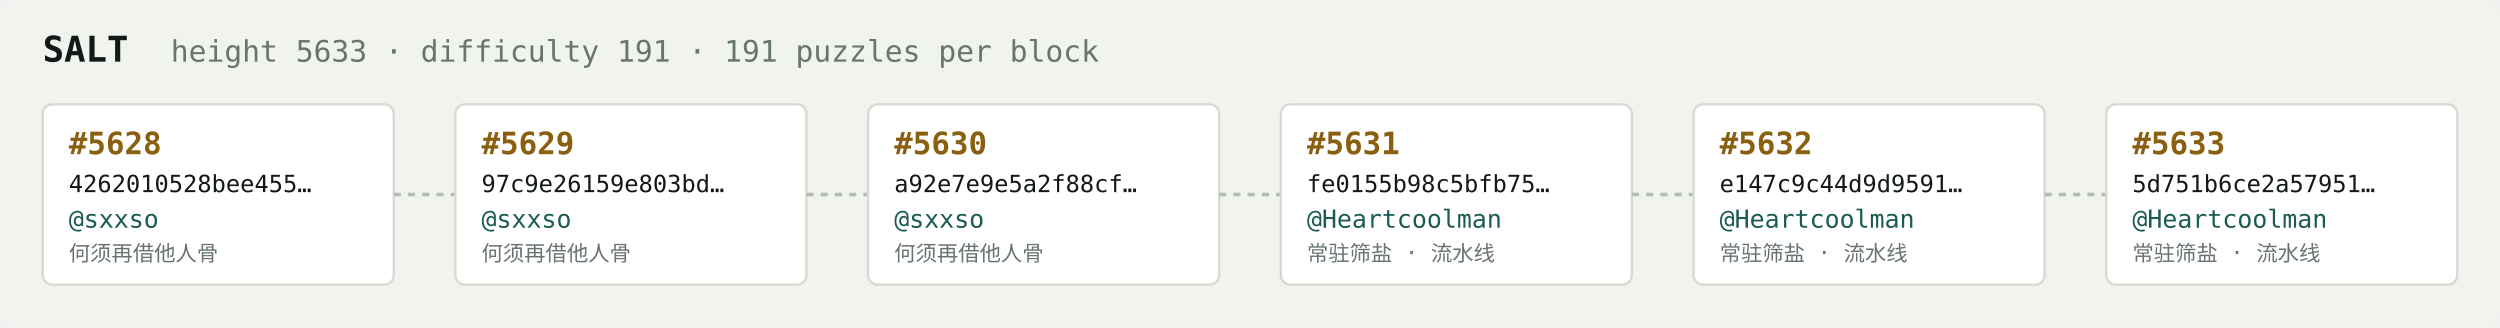
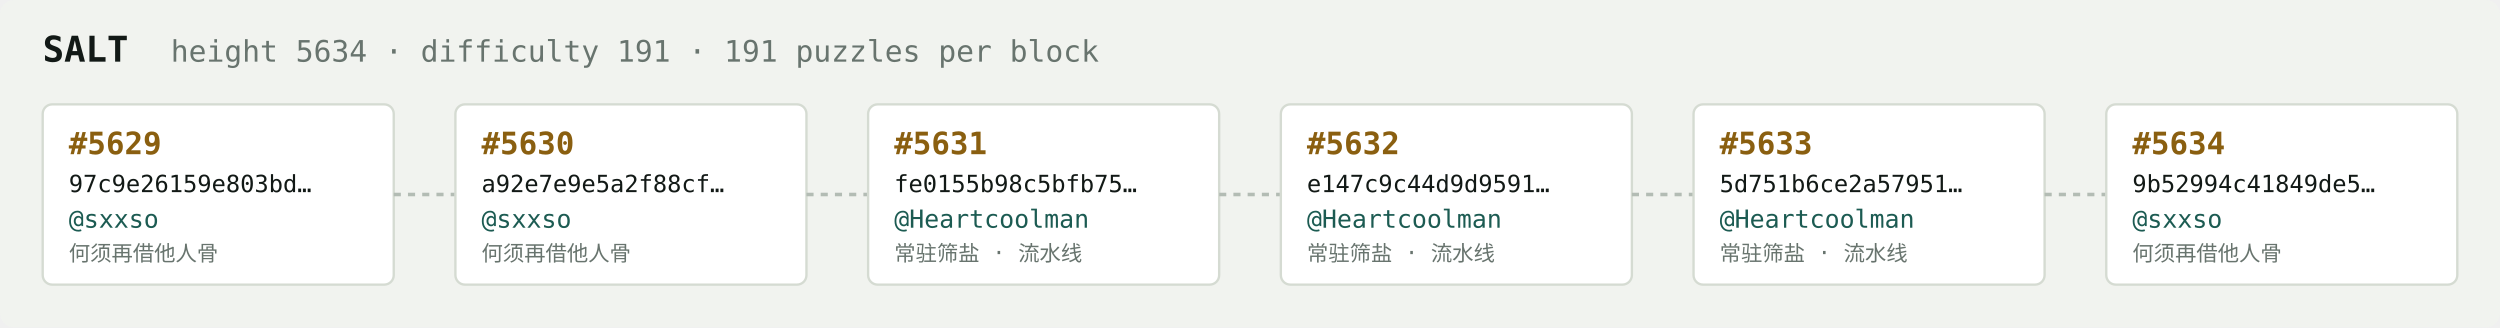
<svg xmlns="http://www.w3.org/2000/svg" width="1054" height="138" viewBox="0 0 1054 138" font-family="ui-monospace,SFMono-Regular,Menlo,monospace">
  <rect fill="#f1f3ef" width="1054" height="138" rx="6" />
  <text x="18" y="26" fill="#121916" font-size="15" font-weight="700">SALT</text>
-   <text x="72" y="26" fill="#68746e" font-size="12.5">height 5633 · difficulty 191 · 191 puzzles per block</text>
+   <text x="72" y="26" fill="#68746e" font-size="12.5">height 5634 · difficulty 191 · 191 puzzles per block</text>
  <rect x="18" y="44" width="148" height="76" rx="4" fill="#ffffff" stroke="#d5dbd2" stroke-width="1" />
-   <text x="29" y="65" fill="#8a5f10" font-size="13" font-weight="700">#5628</text>
-   <text x="29" y="81" fill="#121916" font-size="10">4262010528bee455…</text>
+   <text x="29" y="65" fill="#8a5f10" font-size="13" font-weight="700">#5629</text>
+   <text x="29" y="81" fill="#121916" font-size="10">97c9e26159e803bd…</text>
  <text x="29" y="96" fill="#1c5b52" font-size="10.5">@sxxso</text>
  <text x="29" y="110" fill="#68746e" font-size="9">何须再借他人骨</text>
  <line x1="166" y1="82.0" x2="192" y2="82.0" stroke="#b3bcb4" stroke-width="1.5" stroke-dasharray="3 3" />
  <rect x="192" y="44" width="148" height="76" rx="4" fill="#ffffff" stroke="#d5dbd2" stroke-width="1" />
-   <text x="203" y="65" fill="#8a5f10" font-size="13" font-weight="700">#5629</text>
-   <text x="203" y="81" fill="#121916" font-size="10">97c9e26159e803bd…</text>
+   <text x="203" y="65" fill="#8a5f10" font-size="13" font-weight="700">#5630</text>
+   <text x="203" y="81" fill="#121916" font-size="10">a92e7e9e5a2f88cf…</text>
  <text x="203" y="96" fill="#1c5b52" font-size="10.5">@sxxso</text>
  <text x="203" y="110" fill="#68746e" font-size="9">何须再借他人骨</text>
  <line x1="340" y1="82.0" x2="366" y2="82.0" stroke="#b3bcb4" stroke-width="1.5" stroke-dasharray="3 3" />
  <rect x="366" y="44" width="148" height="76" rx="4" fill="#ffffff" stroke="#d5dbd2" stroke-width="1" />
-   <text x="377" y="65" fill="#8a5f10" font-size="13" font-weight="700">#5630</text>
-   <text x="377" y="81" fill="#121916" font-size="10">a92e7e9e5a2f88cf…</text>
-   <text x="377" y="96" fill="#1c5b52" font-size="10.5">@sxxso</text>
-   <text x="377" y="110" fill="#68746e" font-size="9">何须再借他人骨</text>
+   <text x="377" y="65" fill="#8a5f10" font-size="13" font-weight="700">#5631</text>
+   <text x="377" y="81" fill="#121916" font-size="10">fe0155b98c5bfb75…</text>
+   <text x="377" y="96" fill="#1c5b52" font-size="10.5">@Heartcoolman</text>
+   <text x="377" y="110" fill="#68746e" font-size="9">常驻筛盐 · 流水线</text>
  <line x1="514" y1="82.0" x2="540" y2="82.0" stroke="#b3bcb4" stroke-width="1.5" stroke-dasharray="3 3" />
  <rect x="540" y="44" width="148" height="76" rx="4" fill="#ffffff" stroke="#d5dbd2" stroke-width="1" />
-   <text x="551" y="65" fill="#8a5f10" font-size="13" font-weight="700">#5631</text>
-   <text x="551" y="81" fill="#121916" font-size="10">fe0155b98c5bfb75…</text>
+   <text x="551" y="65" fill="#8a5f10" font-size="13" font-weight="700">#5632</text>
+   <text x="551" y="81" fill="#121916" font-size="10">e147c9c44d9d9591…</text>
  <text x="551" y="96" fill="#1c5b52" font-size="10.5">@Heartcoolman</text>
  <text x="551" y="110" fill="#68746e" font-size="9">常驻筛盐 · 流水线</text>
  <line x1="688" y1="82.0" x2="714" y2="82.0" stroke="#b3bcb4" stroke-width="1.5" stroke-dasharray="3 3" />
  <rect x="714" y="44" width="148" height="76" rx="4" fill="#ffffff" stroke="#d5dbd2" stroke-width="1" />
-   <text x="725" y="65" fill="#8a5f10" font-size="13" font-weight="700">#5632</text>
-   <text x="725" y="81" fill="#121916" font-size="10">e147c9c44d9d9591…</text>
+   <text x="725" y="65" fill="#8a5f10" font-size="13" font-weight="700">#5633</text>
+   <text x="725" y="81" fill="#121916" font-size="10">5d751b6ce2a57951…</text>
  <text x="725" y="96" fill="#1c5b52" font-size="10.5">@Heartcoolman</text>
  <text x="725" y="110" fill="#68746e" font-size="9">常驻筛盐 · 流水线</text>
  <line x1="862" y1="82.0" x2="888" y2="82.0" stroke="#b3bcb4" stroke-width="1.5" stroke-dasharray="3 3" />
  <rect x="888" y="44" width="148" height="76" rx="4" fill="#ffffff" stroke="#d5dbd2" stroke-width="1" />
-   <text x="899" y="65" fill="#8a5f10" font-size="13" font-weight="700">#5633</text>
-   <text x="899" y="81" fill="#121916" font-size="10">5d751b6ce2a57951…</text>
-   <text x="899" y="96" fill="#1c5b52" font-size="10.5">@Heartcoolman</text>
-   <text x="899" y="110" fill="#68746e" font-size="9">常驻筛盐 · 流水线</text>
+   <text x="899" y="65" fill="#8a5f10" font-size="13" font-weight="700">#5634</text>
+   <text x="899" y="81" fill="#121916" font-size="10">9b52994c41849de5…</text>
+   <text x="899" y="96" fill="#1c5b52" font-size="10.5">@sxxso</text>
+   <text x="899" y="110" fill="#68746e" font-size="9">何须再借他人骨</text>
</svg>
